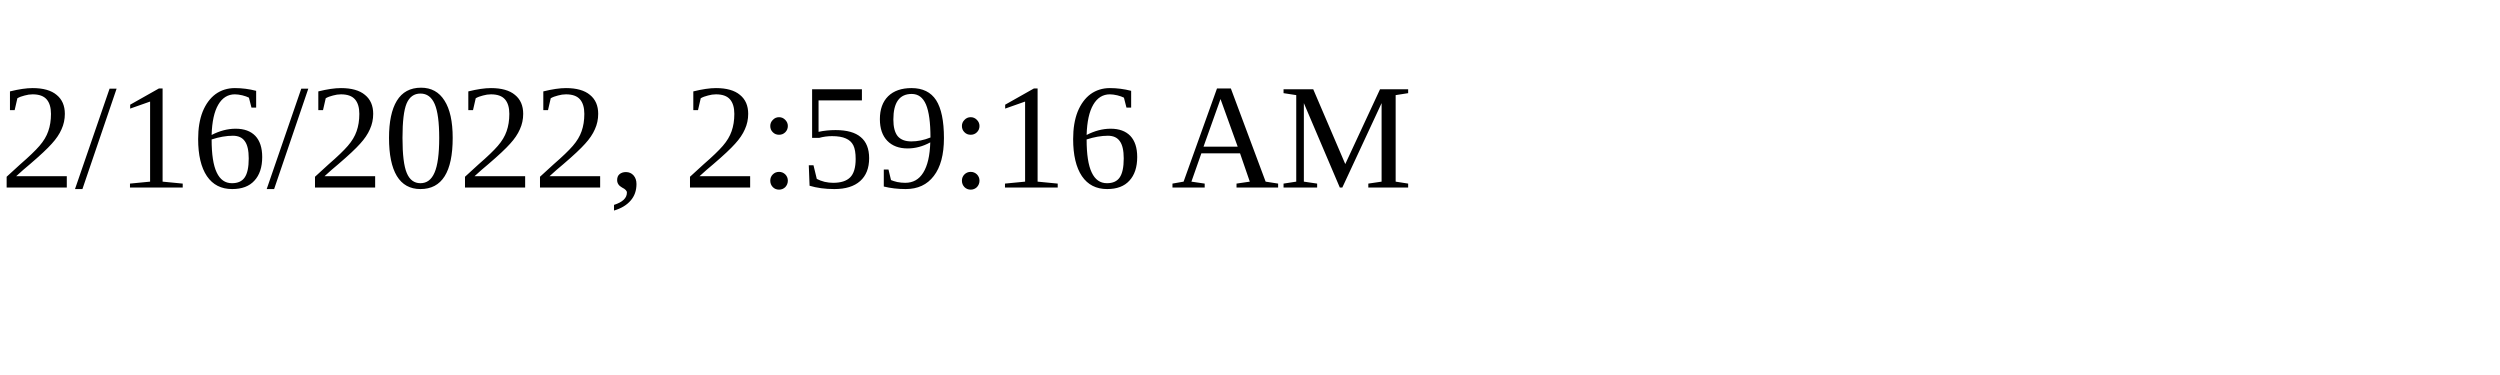
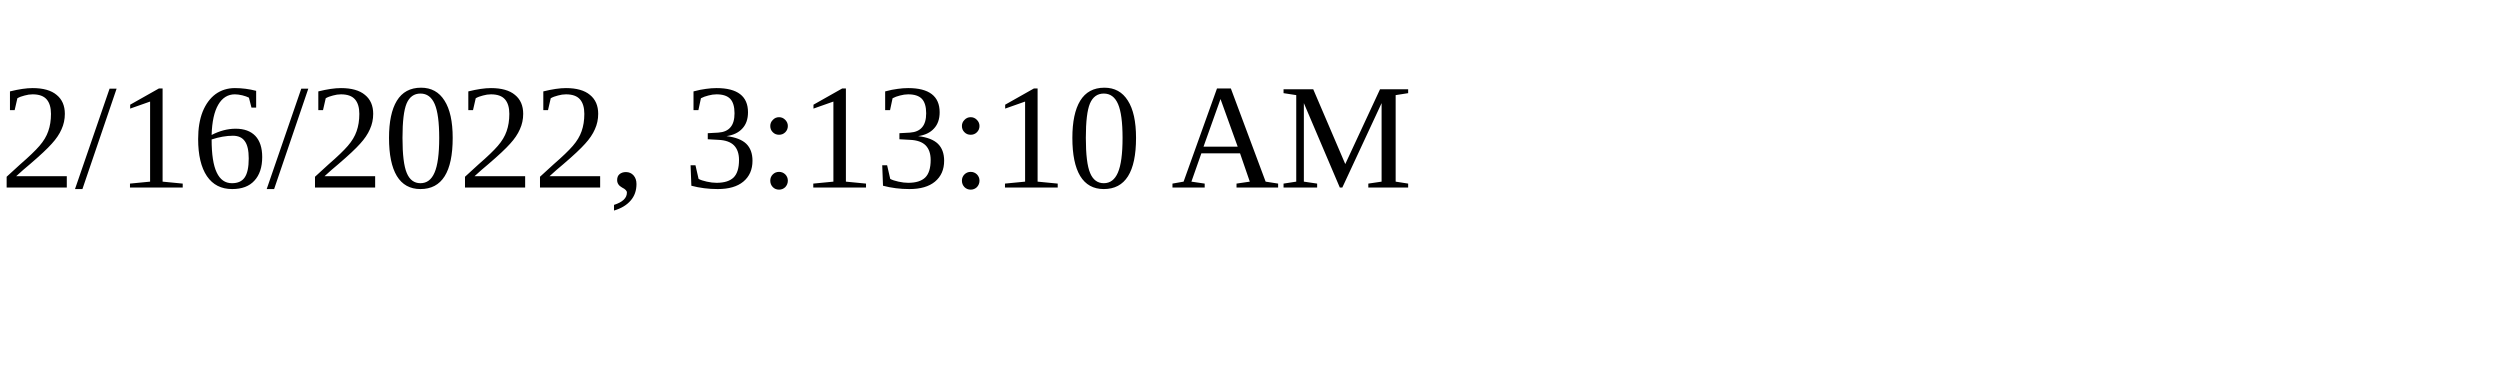
<svg xmlns="http://www.w3.org/2000/svg" height="30" width="200">
-   <text x="0" y="15">2/16/2022, 2:59:16 AM</text>
+   <text x="0" y="15">2/16/2022, 3:13:10 AM</text>
</svg>
